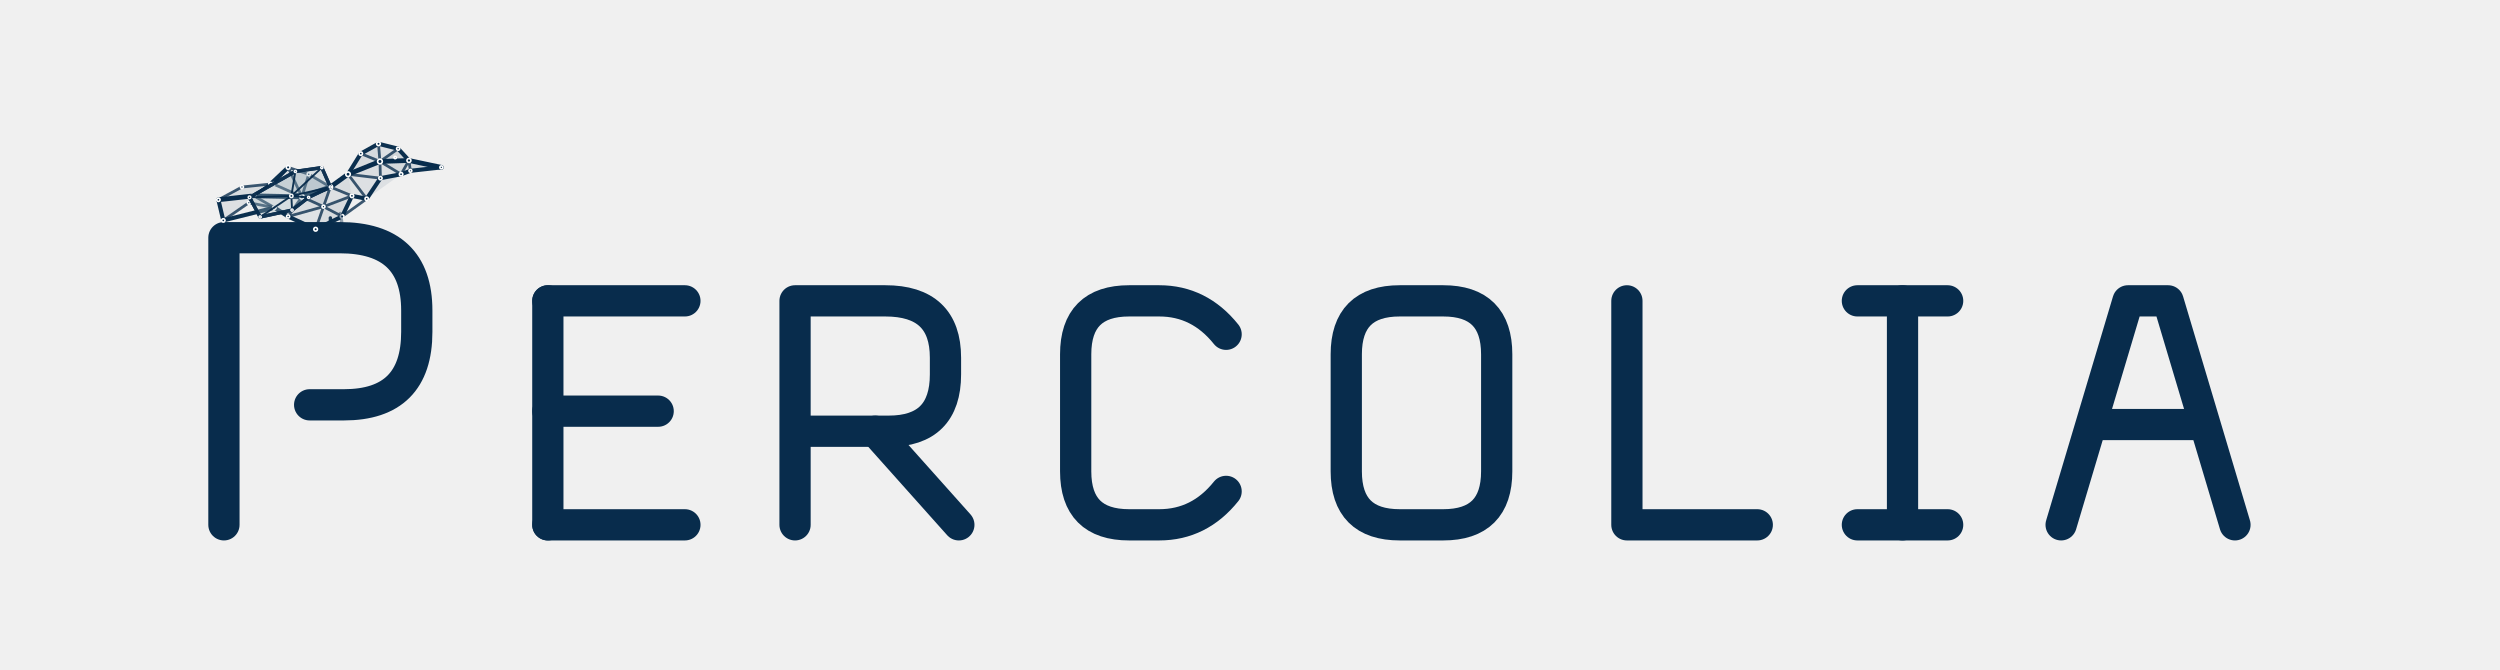
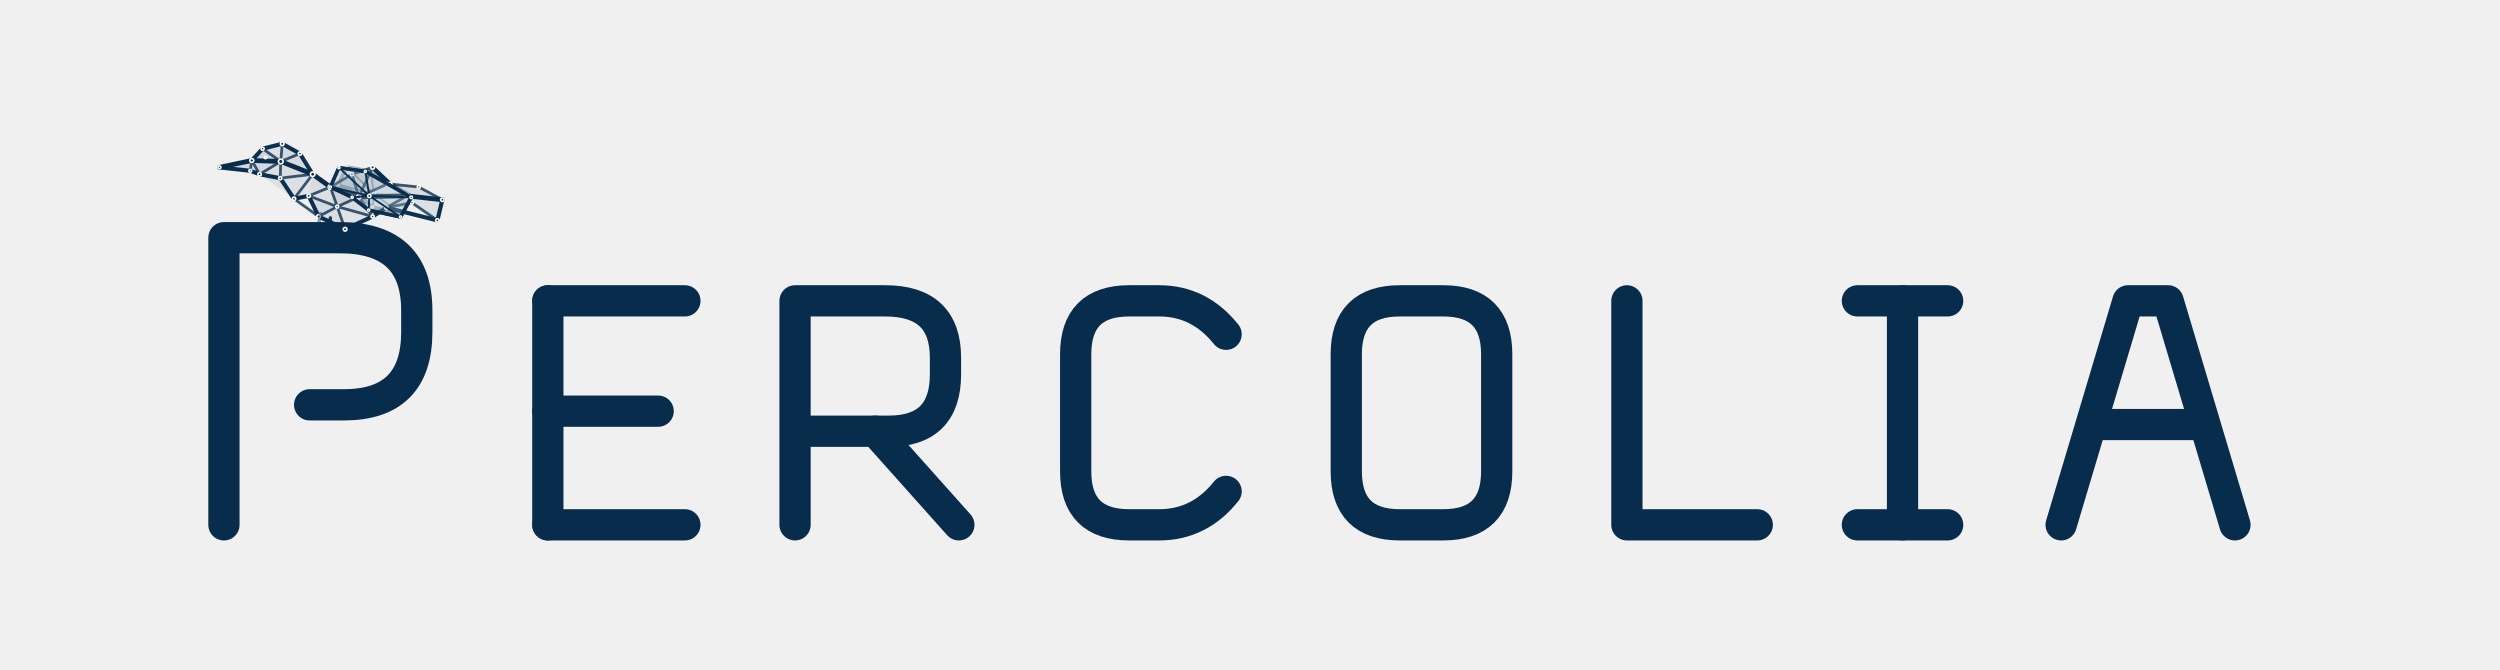
<svg xmlns="http://www.w3.org/2000/svg" viewBox="0 0 1120 300" role="img" aria-labelledby="title desc">
  <style>
    .glyph-path{fill:none;stroke:#082C4C;stroke-width:14;stroke-linecap:round;stroke-linejoin:round;vector-effect:non-scaling-stroke}
    .glyph-node{vector-effect:non-scaling-stroke}.tone-ink{fill:#082C4C}.tone-blue{fill:#1C83D4}.tone-cyan{fill:#20C9C4}
  </style>
  <g id="logo-horizontal">
    <g transform="translate(60 70) scale(.96)">
      <g id="percolia-wordmark" data-version="0.2.0" data-style="small-caps">
        <g id="letter-1-P" data-glyph="P" transform="translate(20 0)">
          <path id="letter-1-P-stroke-1" class="glyph-path" d="M 22 172 V 38 H 76 Q 112 38 112 72 V 82 Q 112 116 78 116 H 62" />
          <circle id="letter-1-P-node-1" class="glyph-node tone-ink" data-role="threshold-origin" cx="22" cy="116" r="6.2" />
          <circle id="letter-1-P-node-2" class="glyph-node tone-ink" data-role="threshold-terminal" cx="62" cy="116" r="6.2" />
        </g>
        <g id="letter-2-E" data-glyph="E" transform="translate(176 37.84) scale(0.78)">
          <path id="letter-2-E-stroke-1" class="glyph-path" d="M 22 38 V 172" />
          <path id="letter-2-E-stroke-2" class="glyph-path" d="M 22 38 H 104" />
          <path id="letter-2-E-stroke-3" class="glyph-path" d="M 22 104 H 88" />
          <path id="letter-2-E-stroke-4" class="glyph-path" d="M 22 172 H 104" />
        </g>
        <g id="letter-3-R" data-glyph="R" transform="translate(291.36 37.84) scale(0.78)">
          <path id="letter-3-R-stroke-1" class="glyph-path" d="M 22 172 V 38 H 76 Q 112 38 112 72 V 82 Q 112 116 78 116 H 22" />
          <path id="letter-3-R-stroke-2" class="glyph-path" d="M 70 116 L 120 172" />
        </g>
        <g id="letter-4-C" data-glyph="C" transform="translate(422.32 37.84) scale(0.78)">
          <path id="letter-4-C-stroke-1" class="glyph-path" d="M 112 58 Q 96 38 72 38 H 54 Q 22 38 22 70 V 140 Q 22 172 54 172 H 72 Q 96 172 112 152" />
        </g>
        <g id="letter-5-O" data-glyph="O" transform="translate(548.6 37.84) scale(0.78)">
          <path id="letter-5-O-stroke-1" class="glyph-path" d="M 54 38 H 80 Q 112 38 112 70 V 140 Q 112 172 80 172 H 54 Q 22 172 22 140 V 70 Q 22 38 54 38 Z" />
        </g>
        <g id="letter-6-L" data-glyph="L" transform="translate(679.56 37.84) scale(0.78)">
          <path id="letter-6-L-stroke-1" class="glyph-path" d="M 22 38 V 172 H 100" />
        </g>
        <g id="letter-7-I" data-glyph="I" transform="translate(790.24 37.84) scale(0.78)">
          <path id="letter-7-I-stroke-1" class="glyph-path" d="M 18 38 H 72" />
          <path id="letter-7-I-stroke-2" class="glyph-path" d="M 45 38 V 172" />
          <path id="letter-7-I-stroke-3" class="glyph-path" d="M 18 172 H 72" />
        </g>
        <g id="letter-8-A" data-glyph="A" transform="translate(886.88 37.84) scale(0.78)">
          <path id="letter-8-A-stroke-1" class="glyph-path" d="M 16 172 L 56 38 H 80 L 120 172" />
          <path id="letter-8-A-stroke-2" class="glyph-path" d="M 35 112 H 101" />
        </g>
      </g>
    </g>
    <g transform="translate(148 106) scale(.22) translate(-306 -285)">
-       <g id="percolia-bird" data-percolia-bird="true" data-model-version="2.0.0">
+       <g id="percolia-bird" data-percolia-bird="true" data-model-version="2.1.0" transform="translate(612 0) scale(-1 1)">
+         <g id="wing-far" data-wing-side="far" opacity="0.34">
+           <polygon data-wing-outline="true" points="290,179 272.747,143.25 223.539,152.074 139.304,203.556 160.452,239.698 219.812,224.723 249.947,199.813" fill="#EAF5F7" fill-opacity="0.16" stroke="#082C4C" stroke-width="1.55" stroke-linejoin="round" vector-effect="non-scaling-stroke" />
+           <g data-layer="faces">
+             <polygon data-wing-face="0" points="290,179 272.747,143.25 217.602,198.191" fill="#082C4C" fill-opacity="0.055" />
+             <polygon data-wing-face="1" points="272.747,143.25 223.539,152.074 217.602,198.191" fill="#082C4C" fill-opacity="0.055" />
+             <polygon data-wing-face="2" points="223.539,152.074 139.304,203.556 217.602,198.191" fill="#082C4C" fill-opacity="0.055" />
+             <polygon data-wing-face="3" points="139.304,203.556 160.452,239.698 217.602,198.191" fill="#082C4C" fill-opacity="0.055" />
+             <polygon data-wing-face="4" points="160.452,239.698 219.812,224.723 217.602,198.191" fill="#082C4C" fill-opacity="0.055" />
+             <polygon data-wing-face="5" points="219.812,224.723 249.947,199.813 217.602,198.191" fill="#082C4C" fill-opacity="0.055" />
+             <polygon data-wing-face="6" points="249.947,199.813 290,179 217.602,198.191" fill="#082C4C" fill-opacity="0.055" />
+           </g>
+           <g fill="none" stroke-linecap="round" stroke-linejoin="round">
+             <line data-wing-boundary="0" x1="290" y1="179" x2="272.747" y2="143.25" stroke="#082C4C" stroke-width="1.45" vector-effect="non-scaling-stroke" />
+             <line data-wing-spoke="0" x1="290" y1="179" x2="217.602" y2="198.191" stroke="#082C4C" stroke-width="0.85" vector-effect="non-scaling-stroke" />
+             <line data-wing-boundary="1" x1="272.747" y1="143.25" x2="223.539" y2="152.074" stroke="#082C4C" stroke-width="1.45" vector-effect="non-scaling-stroke" />
+             <line data-wing-spoke="1" x1="272.747" y1="143.25" x2="217.602" y2="198.191" stroke="#082C4C" stroke-width="0.85" vector-effect="non-scaling-stroke" />
+             <line data-wing-boundary="2" x1="223.539" y1="152.074" x2="139.304" y2="203.556" stroke="#082C4C" stroke-width="1.45" vector-effect="non-scaling-stroke" />
+             <line data-wing-spoke="2" x1="223.539" y1="152.074" x2="217.602" y2="198.191" stroke="#082C4C" stroke-width="0.85" vector-effect="non-scaling-stroke" />
+             <line data-wing-boundary="3" x1="139.304" y1="203.556" x2="160.452" y2="239.698" stroke="#082C4C" stroke-width="1.45" vector-effect="non-scaling-stroke" />
+             <line data-wing-spoke="3" x1="139.304" y1="203.556" x2="217.602" y2="198.191" stroke="#082C4C" stroke-width="0.85" vector-effect="non-scaling-stroke" />
+             <line data-wing-boundary="4" x1="160.452" y1="239.698" x2="219.812" y2="224.723" stroke="#082C4C" stroke-width="1.45" vector-effect="non-scaling-stroke" />
+             <line data-wing-spoke="4" x1="160.452" y1="239.698" x2="217.602" y2="198.191" stroke="#082C4C" stroke-width="0.85" vector-effect="non-scaling-stroke" />
+             <line data-wing-boundary="5" x1="219.812" y1="224.723" x2="249.947" y2="199.813" stroke="#082C4C" stroke-width="1.45" vector-effect="non-scaling-stroke" />
+             <line data-wing-spoke="5" x1="219.812" y1="224.723" x2="217.602" y2="198.191" stroke="#082C4C" stroke-width="0.85" vector-effect="non-scaling-stroke" />
+             <line data-wing-boundary="6" x1="249.947" y1="199.813" x2="290" y2="179" stroke="#082C4C" stroke-width="1.45" vector-effect="non-scaling-stroke" />
+             <line data-wing-spoke="6" x1="249.947" y1="199.813" x2="217.602" y2="198.191" stroke="#082C4C" stroke-width="0.85" vector-effect="non-scaling-stroke" />
+           </g>
+           <g data-layer="nodes">
+             <circle data-wing-node="0" cx="290" cy="179" r="2.25" fill="#082C4C" stroke="#FFFFFF" stroke-width="0.65" vector-effect="non-scaling-stroke" />
+             <circle data-wing-node="1" cx="272.747" cy="143.25" r="2.25" fill="#082C4C" stroke="#FFFFFF" stroke-width="0.65" vector-effect="non-scaling-stroke" />
+             <circle data-wing-node="2" cx="223.539" cy="152.074" r="2.25" fill="#082C4C" stroke="#FFFFFF" stroke-width="0.65" vector-effect="non-scaling-stroke" />
+             <circle data-wing-node="3" cx="139.304" cy="203.556" r="2.7" fill="#082C4C" stroke="#FFFFFF" stroke-width="0.65" vector-effect="non-scaling-stroke" />
+             <circle data-wing-node="4" cx="160.452" cy="239.698" r="2.25" fill="#082C4C" stroke="#FFFFFF" stroke-width="0.65" vector-effect="non-scaling-stroke" />
+             <circle data-wing-node="5" cx="219.812" cy="224.723" r="2.25" fill="#082C4C" stroke="#FFFFFF" stroke-width="0.65" vector-effect="non-scaling-stroke" />
+             <circle data-wing-node="6" cx="249.947" cy="199.813" r="2.25" fill="#082C4C" stroke="#FFFFFF" stroke-width="0.65" vector-effect="non-scaling-stroke" />
+             <circle data-wing-core="true" cx="217.602" cy="198.191" r="3.4" fill="#082C4C" stroke="#FFFFFF" stroke-width="0.7" vector-effect="non-scaling-stroke" />
+           </g>
+         </g>
        <g id="bird-body-network" data-layer="body">
          <g id="body-faces" data-layer="faces">
            <polygon id="f01" points="78,210 126,184 150,202" fill="#082C4C" fill-opacity="0.1" />
            <polygon id="f02" points="126,184 184,178 150,202" fill="#082C4C" fill-opacity="0.1" />
            <polygon id="f03" points="78,210 150,202 88,252" fill="#082C4C" fill-opacity="0.08" />
            <polygon id="f04" points="88,252 150,202 140,216" fill="#082C4C" fill-opacity="0.08" />
            <polygon id="f05" points="140,216 150,202 192,226" fill="#082C4C" fill-opacity="0.07" />
            <polygon id="f10" points="190,178 220,144 248,204" fill="#082C4C" fill-opacity="0.1" />
            <polygon id="f11" points="220,144 262,158 248,204" fill="#082C4C" fill-opacity="0.12" />
            <polygon id="f12" points="262,158 306,184 248,204" fill="#082C4C" fill-opacity="0.16" />
            <polygon id="f13" points="306,184 292,224 248,204" fill="#082C4C" fill-opacity="0.15" />
            <polygon id="f14" points="306,184 350,202 292,224" fill="#082C4C" fill-opacity="0.08" />
            <polygon id="f15" points="350,202 330,244 292,224" fill="#082C4C" fill-opacity="0.11" />
            <polygon id="f16" points="330,244 276,270 292,224" fill="#082C4C" fill-opacity="0.1" />
            <polygon id="f17" points="276,270 220,244 292,224" fill="#082C4C" fill-opacity="0.07" />
            <polygon id="f18" points="220,244 248,204 292,224" fill="#082C4C" fill-opacity="0.09" />
            <polygon id="f30" points="342,158 368,116 407,132" fill="#082C4C" fill-opacity="0.1" />
            <polygon id="f31" points="368,116 404,96 407,132" fill="#082C4C" fill-opacity="0.11" />
            <polygon id="f32" points="404,96 444,106 407,132" fill="#082C4C" fill-opacity="0.08" />
            <polygon id="f33" points="444,106 466,130 407,132" fill="#082C4C" fill-opacity="0.14" />
            <polygon id="f34" points="466,130 450,158 407,132" fill="#082C4C" fill-opacity="0.12" />
            <polygon id="f35" points="450,158 408,166 407,132" fill="#082C4C" fill-opacity="0.08" />
            <polygon id="f36" points="408,166 342,158 407,132" fill="#082C4C" fill-opacity="0.09" />
            <polygon id="f37" points="306,184 342,158 350,202" fill="#082C4C" fill-opacity="0.1" />
            <polygon id="f38" points="342,158 408,166 380,208" fill="#082C4C" fill-opacity="0.08" />
            <polygon id="f39" points="342,158 380,208 350,202" fill="#082C4C" fill-opacity="0.07" />
            <polygon id="f40" points="408,166 450,158 380,208" fill="#082C4C" fill-opacity="0.08" />
            <polygon id="f41" points="466,130 532,144 469,151" fill="#082C4C" fill-opacity="0.12" />
            <polygon id="f42" points="466,130 469,151 450,158" fill="#082C4C" fill-opacity="0.08" />
          </g>
          <g id="body-edges" data-layer="edges" fill="none" stroke-linecap="round" stroke-linejoin="round">
            <line id="body-edge-01" x1="78" y1="210" x2="126" y2="184" stroke="#082C4C" stroke-opacity="0.78" stroke-width="1.25" data-kind="mesh" vector-effect="non-scaling-stroke" />
            <line id="body-edge-02" x1="126" y1="184" x2="184" y2="178" stroke="#082C4C" stroke-opacity="0.78" stroke-width="1.25" data-kind="mesh" vector-effect="non-scaling-stroke" />
            <line id="body-edge-03" x1="78" y1="210" x2="150" y2="202" stroke="#082C4C" stroke-opacity="1" stroke-width="2.15" data-kind="critical" vector-effect="non-scaling-stroke" />
            <line id="body-edge-04" x1="150" y1="202" x2="184" y2="178" stroke="#082C4C" stroke-opacity="0.78" stroke-width="1.25" data-kind="mesh" vector-effect="non-scaling-stroke" />
            <line id="body-edge-05" x1="78" y1="210" x2="88" y2="252" stroke="#082C4C" stroke-opacity="0.98" stroke-width="1.85" data-kind="outline" vector-effect="non-scaling-stroke" />
            <line id="body-edge-06" x1="88" y1="252" x2="140" y2="216" stroke="#082C4C" stroke-opacity="0.78" stroke-width="1.25" data-kind="mesh" vector-effect="non-scaling-stroke" />
            <line id="body-edge-07" x1="140" y1="216" x2="192" y2="226" stroke="#082C4C" stroke-opacity="0.78" stroke-width="1.25" data-kind="mesh" vector-effect="non-scaling-stroke" />
            <line id="body-edge-08" x1="88" y1="252" x2="192" y2="226" stroke="#082C4C" stroke-opacity="0.98" stroke-width="1.85" data-kind="outline" vector-effect="non-scaling-stroke" />
            <line id="body-edge-09" x1="140" y1="216" x2="150" y2="202" stroke="#082C4C" stroke-opacity="0.78" stroke-width="1.25" data-kind="mesh" vector-effect="non-scaling-stroke" />
            <line id="body-edge-10" x1="150" y1="202" x2="192" y2="226" stroke="#082C4C" stroke-opacity="0.78" stroke-width="1.25" data-kind="mesh" vector-effect="non-scaling-stroke" />
            <line id="body-edge-11" x1="184" y1="178" x2="150" y2="202" stroke="#082C4C" stroke-opacity="0.78" stroke-width="1.25" data-kind="mesh" vector-effect="non-scaling-stroke" />
            <line id="body-edge-12" x1="184" y1="178" x2="190" y2="178" stroke="#082C4C" stroke-opacity="0.98" stroke-width="1.85" data-kind="outline" vector-effect="non-scaling-stroke" />
            <line id="body-edge-13" x1="184" y1="178" x2="220" y2="144" stroke="#082C4C" stroke-opacity="0.98" stroke-width="1.85" data-kind="outline" vector-effect="non-scaling-stroke" />
            <line id="body-edge-14" x1="192" y1="226" x2="220" y2="244" stroke="#082C4C" stroke-opacity="0.98" stroke-width="1.85" data-kind="outline" vector-effect="non-scaling-stroke" />
            <line id="body-edge-15" x1="190" y1="178" x2="220" y2="144" stroke="#082C4C" stroke-opacity="0.78" stroke-width="1.25" data-kind="mesh" vector-effect="non-scaling-stroke" />
            <line id="body-edge-16" x1="190" y1="178" x2="248" y2="204" stroke="#082C4C" stroke-opacity="0.78" stroke-width="1.25" data-kind="mesh" vector-effect="non-scaling-stroke" />
            <line id="body-edge-17" x1="220" y1="144" x2="262" y2="158" stroke="#082C4C" stroke-opacity="0.78" stroke-width="1.25" data-kind="mesh" vector-effect="non-scaling-stroke" />
            <line id="body-edge-18" x1="220" y1="144" x2="248" y2="204" stroke="#082C4C" stroke-opacity="0.78" stroke-width="1.25" data-kind="mesh" vector-effect="non-scaling-stroke" />
            <line id="body-edge-19" x1="262" y1="158" x2="306" y2="184" stroke="#082C4C" stroke-opacity="0.78" stroke-width="1.25" data-kind="mesh" vector-effect="non-scaling-stroke" />
            <line id="body-edge-20" x1="262" y1="158" x2="248" y2="204" stroke="#082C4C" stroke-opacity="0.78" stroke-width="1.25" data-kind="mesh" vector-effect="non-scaling-stroke" />
            <line id="body-edge-21" x1="306" y1="184" x2="248" y2="204" stroke="#082C4C" stroke-opacity="1" stroke-width="2.15" data-kind="critical" vector-effect="non-scaling-stroke" />
            <line id="body-edge-22" x1="150" y1="202" x2="248" y2="204" stroke="#082C4C" stroke-opacity="1" stroke-width="2.15" data-kind="critical" vector-effect="non-scaling-stroke" />
            <line id="body-edge-23" x1="306" y1="184" x2="292" y2="224" stroke="#082C4C" stroke-opacity="0.78" stroke-width="1.25" data-kind="mesh" vector-effect="non-scaling-stroke" />
            <line id="body-edge-24" x1="248" y1="204" x2="292" y2="224" stroke="#082C4C" stroke-opacity="0.78" stroke-width="1.25" data-kind="mesh" vector-effect="non-scaling-stroke" />
            <line id="body-edge-25" x1="248" y1="204" x2="220" y2="244" stroke="#082C4C" stroke-opacity="0.78" stroke-width="1.25" data-kind="mesh" vector-effect="non-scaling-stroke" />
            <line id="body-edge-26" x1="220" y1="244" x2="292" y2="224" stroke="#082C4C" stroke-opacity="0.78" stroke-width="1.25" data-kind="mesh" vector-effect="non-scaling-stroke" />
            <line id="body-edge-27" x1="220" y1="244" x2="276" y2="270" stroke="#082C4C" stroke-opacity="0.98" stroke-width="1.85" data-kind="outline" vector-effect="non-scaling-stroke" />
            <line id="body-edge-28" x1="276" y1="270" x2="292" y2="224" stroke="#082C4C" stroke-opacity="0.78" stroke-width="1.25" data-kind="mesh" vector-effect="non-scaling-stroke" />
            <line id="body-edge-29" x1="276" y1="270" x2="330" y2="244" stroke="#082C4C" stroke-opacity="0.98" stroke-width="1.85" data-kind="outline" vector-effect="non-scaling-stroke" />
            <line id="body-edge-30" x1="330" y1="244" x2="292" y2="224" stroke="#082C4C" stroke-opacity="0.78" stroke-width="1.25" data-kind="mesh" vector-effect="non-scaling-stroke" />
            <line id="body-edge-31" x1="330" y1="244" x2="350" y2="202" stroke="#082C4C" stroke-opacity="0.98" stroke-width="1.85" data-kind="outline" vector-effect="non-scaling-stroke" />
            <line id="body-edge-32" x1="350" y1="202" x2="292" y2="224" stroke="#082C4C" stroke-opacity="0.78" stroke-width="1.25" data-kind="mesh" vector-effect="non-scaling-stroke" />
            <line id="body-edge-33" x1="306" y1="184" x2="350" y2="202" stroke="#082C4C" stroke-opacity="0.78" stroke-width="1.25" data-kind="mesh" vector-effect="non-scaling-stroke" />
            <line id="body-edge-34" x1="350" y1="202" x2="380" y2="208" stroke="#082C4C" stroke-opacity="0.98" stroke-width="1.85" data-kind="outline" vector-effect="non-scaling-stroke" />
            <line id="body-edge-35" x1="330" y1="244" x2="380" y2="208" stroke="#082C4C" stroke-opacity="0.78" stroke-width="1.25" data-kind="mesh" vector-effect="non-scaling-stroke" />
            <line id="body-edge-36" x1="306" y1="184" x2="342" y2="158" stroke="#082C4C" stroke-opacity="1" stroke-width="2.15" data-kind="critical" vector-effect="non-scaling-stroke" />
            <line id="body-edge-37" x1="342" y1="158" x2="368" y2="116" stroke="#082C4C" stroke-opacity="0.98" stroke-width="1.85" data-kind="outline" vector-effect="non-scaling-stroke" />
            <line id="body-edge-38" x1="368" y1="116" x2="404" y2="96" stroke="#082C4C" stroke-opacity="0.98" stroke-width="1.85" data-kind="outline" vector-effect="non-scaling-stroke" />
            <line id="body-edge-39" x1="404" y1="96" x2="444" y2="106" stroke="#082C4C" stroke-opacity="0.98" stroke-width="1.85" data-kind="outline" vector-effect="non-scaling-stroke" />
            <line id="body-edge-40" x1="444" y1="106" x2="466" y2="130" stroke="#082C4C" stroke-opacity="0.98" stroke-width="1.85" data-kind="outline" vector-effect="non-scaling-stroke" />
            <line id="body-edge-41" x1="466" y1="130" x2="450" y2="158" stroke="#082C4C" stroke-opacity="0.78" stroke-width="1.25" data-kind="mesh" vector-effect="non-scaling-stroke" />
            <line id="body-edge-42" x1="450" y1="158" x2="408" y2="166" stroke="#082C4C" stroke-opacity="0.98" stroke-width="1.85" data-kind="outline" vector-effect="non-scaling-stroke" />
            <line id="body-edge-43" x1="408" y1="166" x2="380" y2="208" stroke="#082C4C" stroke-opacity="0.98" stroke-width="1.85" data-kind="outline" vector-effect="non-scaling-stroke" />
            <line id="body-edge-44" x1="380" y1="208" x2="350" y2="202" stroke="#082C4C" stroke-opacity="0.78" stroke-width="1.25" data-kind="mesh" vector-effect="non-scaling-stroke" />
            <line id="body-edge-45" x1="342" y1="158" x2="407" y2="132" stroke="#082C4C" stroke-opacity="1" stroke-width="2.15" data-kind="critical" vector-effect="non-scaling-stroke" />
            <line id="body-edge-46" x1="368" y1="116" x2="407" y2="132" stroke="#082C4C" stroke-opacity="0.78" stroke-width="1.25" data-kind="mesh" vector-effect="non-scaling-stroke" />
            <line id="body-edge-47" x1="404" y1="96" x2="407" y2="132" stroke="#082C4C" stroke-opacity="0.78" stroke-width="1.25" data-kind="mesh" vector-effect="non-scaling-stroke" />
            <line id="body-edge-48" x1="444" y1="106" x2="407" y2="132" stroke="#082C4C" stroke-opacity="0.78" stroke-width="1.25" data-kind="mesh" vector-effect="non-scaling-stroke" />
            <line id="body-edge-49" x1="466" y1="130" x2="407" y2="132" stroke="#082C4C" stroke-opacity="1" stroke-width="2.15" data-kind="critical" vector-effect="non-scaling-stroke" />
            <line id="body-edge-50" x1="450" y1="158" x2="407" y2="132" stroke="#082C4C" stroke-opacity="0.78" stroke-width="1.25" data-kind="mesh" vector-effect="non-scaling-stroke" />
            <line id="body-edge-51" x1="408" y1="166" x2="407" y2="132" stroke="#082C4C" stroke-opacity="0.78" stroke-width="1.25" data-kind="mesh" vector-effect="non-scaling-stroke" />
            <line id="body-edge-52" x1="342" y1="158" x2="408" y2="166" stroke="#082C4C" stroke-opacity="0.78" stroke-width="1.25" data-kind="mesh" vector-effect="non-scaling-stroke" />
            <line id="body-edge-53" x1="342" y1="158" x2="380" y2="208" stroke="#082C4C" stroke-opacity="0.78" stroke-width="1.25" data-kind="mesh" vector-effect="non-scaling-stroke" />
            <line id="body-edge-54" x1="466" y1="130" x2="532" y2="144" stroke="#082C4C" stroke-opacity="1" stroke-width="2.15" data-kind="critical" vector-effect="non-scaling-stroke" />
            <line id="body-edge-55" x1="532" y1="144" x2="469" y2="151" stroke="#082C4C" stroke-opacity="0.98" stroke-width="1.85" data-kind="outline" vector-effect="non-scaling-stroke" />
            <line id="body-edge-56" x1="469" y1="151" x2="450" y2="158" stroke="#082C4C" stroke-opacity="0.98" stroke-width="1.85" data-kind="outline" vector-effect="non-scaling-stroke" />
            <line id="body-edge-57" x1="469" y1="151" x2="466" y2="130" stroke="#082C4C" stroke-opacity="0.78" stroke-width="1.25" data-kind="mesh" vector-effect="non-scaling-stroke" />
          </g>
          <g id="body-nodes" data-layer="nodes">
            <circle id="body-node-t0" cx="78" cy="210" r="3.4" fill="#082C4C" stroke="#FFFFFF" stroke-width="0.75" data-kind="node" vector-effect="non-scaling-stroke" />
            <circle id="body-node-t1" cx="126" cy="184" r="3" fill="#082C4C" stroke="#FFFFFF" stroke-width="0.75" data-kind="node" vector-effect="non-scaling-stroke" />
            <circle id="body-node-t2" cx="184" cy="178" r="3.5" fill="#082C4C" stroke="#FFFFFF" stroke-width="0.75" data-kind="node" vector-effect="non-scaling-stroke" />
            <circle id="body-node-t3" cx="140" cy="216" r="3" fill="#082C4C" stroke="#FFFFFF" stroke-width="0.75" data-kind="node" vector-effect="non-scaling-stroke" />
            <circle id="body-node-t4" cx="88" cy="252" r="3.4" fill="#082C4C" stroke="#FFFFFF" stroke-width="0.75" data-kind="node" vector-effect="non-scaling-stroke" />
            <circle id="body-node-t5" cx="192" cy="226" r="3.5" fill="#082C4C" stroke="#FFFFFF" stroke-width="0.75" data-kind="node" vector-effect="non-scaling-stroke" />
            <circle id="body-node-t6" cx="150" cy="202" r="4.6" fill="#082C4C" stroke="#FFFFFF" stroke-width="0.75" data-kind="critical" vector-effect="non-scaling-stroke" />
            <circle id="body-node-b0" cx="190" cy="178" r="3.1" fill="#082C4C" stroke="#FFFFFF" stroke-width="0.75" data-kind="node" vector-effect="non-scaling-stroke" />
            <circle id="body-node-b1" cx="220" cy="144" r="3.8" fill="#082C4C" stroke="#FFFFFF" stroke-width="0.75" data-kind="node" vector-effect="non-scaling-stroke" />
            <circle id="body-node-b2" cx="262" cy="158" r="3.2" fill="#082C4C" stroke="#FFFFFF" stroke-width="0.75" data-kind="node" vector-effect="non-scaling-stroke" />
            <circle id="body-node-b3" cx="306" cy="184" r="4.5" fill="#082C4C" stroke="#FFFFFF" stroke-width="0.75" data-kind="critical" vector-effect="non-scaling-stroke" />
            <circle id="body-node-b4" cx="350" cy="202" r="3.5" fill="#082C4C" stroke="#FFFFFF" stroke-width="0.75" data-kind="node" vector-effect="non-scaling-stroke" />
            <circle id="body-node-b5" cx="330" cy="244" r="3.8" fill="#082C4C" stroke="#FFFFFF" stroke-width="0.75" data-kind="node" vector-effect="non-scaling-stroke" />
            <circle id="body-node-b6" cx="276" cy="270" r="3.7" fill="#082C4C" stroke="#FFFFFF" stroke-width="0.75" data-kind="node" vector-effect="non-scaling-stroke" />
            <circle id="body-node-b7" cx="220" cy="244" r="3.2" fill="#082C4C" stroke="#FFFFFF" stroke-width="0.75" data-kind="node" vector-effect="non-scaling-stroke" />
            <circle id="body-node-b8" cx="248" cy="204" r="4.6" fill="#082C4C" stroke="#FFFFFF" stroke-width="0.75" data-kind="critical" vector-effect="non-scaling-stroke" />
            <circle id="body-node-b9" cx="292" cy="224" r="3" fill="#082C4C" stroke="#FFFFFF" stroke-width="0.75" data-kind="node" vector-effect="non-scaling-stroke" />
            <circle id="body-node-n0" cx="342" cy="158" r="4.6" fill="#082C4C" stroke="#FFFFFF" stroke-width="0.75" data-kind="critical" vector-effect="non-scaling-stroke" />
            <circle id="body-node-n1" cx="368" cy="116" r="3.4" fill="#082C4C" stroke="#FFFFFF" stroke-width="0.75" data-kind="node" vector-effect="non-scaling-stroke" />
            <circle id="body-node-c0" cx="380" cy="208" r="3.4" fill="#082C4C" stroke="#FFFFFF" stroke-width="0.75" data-kind="node" vector-effect="non-scaling-stroke" />
            <circle id="body-node-h0" cx="404" cy="96" r="3.7" fill="#082C4C" stroke="#FFFFFF" stroke-width="0.75" data-kind="node" vector-effect="non-scaling-stroke" />
            <circle id="body-node-h1" cx="444" cy="106" r="3.1" fill="#082C4C" stroke="#FFFFFF" stroke-width="0.75" data-kind="node" vector-effect="non-scaling-stroke" />
            <circle id="body-node-h2" cx="466" cy="130" r="4" fill="#082C4C" stroke="#FFFFFF" stroke-width="0.75" data-kind="node" vector-effect="non-scaling-stroke" />
            <circle id="body-node-h3" cx="450" cy="158" r="3.5" fill="#082C4C" stroke="#FFFFFF" stroke-width="0.75" data-kind="node" vector-effect="non-scaling-stroke" />
            <circle id="body-node-h4" cx="408" cy="166" r="3.3" fill="#082C4C" stroke="#FFFFFF" stroke-width="0.75" data-kind="node" vector-effect="non-scaling-stroke" />
            <circle id="body-node-h5" cx="407" cy="132" r="4.8" fill="#082C4C" stroke="#FFFFFF" stroke-width="0.75" data-kind="critical" vector-effect="non-scaling-stroke" />
            <circle id="body-node-eye" cx="438" cy="124" r="2.3" fill="#082C4C" stroke="#FFFFFF" stroke-width="0.75" data-kind="decorative" vector-effect="non-scaling-stroke" />
            <circle id="body-node-q1" cx="532" cy="144" r="3" fill="#082C4C" stroke="#FFFFFF" stroke-width="0.75" data-kind="critical" vector-effect="non-scaling-stroke" />
            <circle id="body-node-q2" cx="469" cy="151" r="2.8" fill="#082C4C" stroke="#FFFFFF" stroke-width="0.75" data-kind="node" vector-effect="non-scaling-stroke" />
          </g>
        </g>
-         <g id="wing-near" data-wing-side="near" opacity="0.96">
+         <g id="wing-near" data-wing-side="near" opacity="0.98">
          <polygon data-wing-outline="true" points="306,184 288.615,144.511 234.803,152.239 141.353,205.033 162.99,245.078 228.026,231.018 261.701,205.09" fill="#EAF5F7" fill-opacity="0.25" stroke="#082C4C" stroke-width="1.55" stroke-linejoin="round" vector-effect="non-scaling-stroke" />
          <g data-layer="faces">
            <polygon data-wing-face="0" points="306,184 288.615,144.511 226.585,202.212" fill="#082C4C" fill-opacity="0.1" />
            <polygon data-wing-face="1" points="288.615,144.511 234.803,152.239 226.585,202.212" fill="#082C4C" fill-opacity="0.1" />
            <polygon data-wing-face="2" points="234.803,152.239 141.353,205.033 226.585,202.212" fill="#082C4C" fill-opacity="0.1" />
            <polygon data-wing-face="3" points="141.353,205.033 162.99,245.078 226.585,202.212" fill="#082C4C" fill-opacity="0.1" />
            <polygon data-wing-face="4" points="162.99,245.078 228.026,231.018 226.585,202.212" fill="#082C4C" fill-opacity="0.1" />
            <polygon data-wing-face="5" points="228.026,231.018 261.701,205.09 226.585,202.212" fill="#082C4C" fill-opacity="0.1" />
            <polygon data-wing-face="6" points="261.701,205.09 306,184 226.585,202.212" fill="#082C4C" fill-opacity="0.1" />
          </g>
          <g fill="none" stroke-linecap="round" stroke-linejoin="round">
            <line data-wing-boundary="0" x1="306" y1="184" x2="288.615" y2="144.511" stroke="#082C4C" stroke-width="1.45" vector-effect="non-scaling-stroke" />
            <line data-wing-spoke="0" x1="306" y1="184" x2="226.585" y2="202.212" stroke="#082C4C" stroke-width="0.85" vector-effect="non-scaling-stroke" />
            <line data-wing-boundary="1" x1="288.615" y1="144.511" x2="234.803" y2="152.239" stroke="#082C4C" stroke-width="1.45" vector-effect="non-scaling-stroke" />
            <line data-wing-spoke="1" x1="288.615" y1="144.511" x2="226.585" y2="202.212" stroke="#082C4C" stroke-width="0.85" vector-effect="non-scaling-stroke" />
            <line data-wing-boundary="2" x1="234.803" y1="152.239" x2="141.353" y2="205.033" stroke="#082C4C" stroke-width="1.45" vector-effect="non-scaling-stroke" />
            <line data-wing-spoke="2" x1="234.803" y1="152.239" x2="226.585" y2="202.212" stroke="#082C4C" stroke-width="0.85" vector-effect="non-scaling-stroke" />
            <line data-wing-boundary="3" x1="141.353" y1="205.033" x2="162.99" y2="245.078" stroke="#082C4C" stroke-width="1.45" vector-effect="non-scaling-stroke" />
            <line data-wing-spoke="3" x1="141.353" y1="205.033" x2="226.585" y2="202.212" stroke="#082C4C" stroke-width="0.85" vector-effect="non-scaling-stroke" />
            <line data-wing-boundary="4" x1="162.99" y1="245.078" x2="228.026" y2="231.018" stroke="#082C4C" stroke-width="1.45" vector-effect="non-scaling-stroke" />
            <line data-wing-spoke="4" x1="162.99" y1="245.078" x2="226.585" y2="202.212" stroke="#082C4C" stroke-width="0.85" vector-effect="non-scaling-stroke" />
            <line data-wing-boundary="5" x1="228.026" y1="231.018" x2="261.701" y2="205.09" stroke="#082C4C" stroke-width="1.45" vector-effect="non-scaling-stroke" />
            <line data-wing-spoke="5" x1="228.026" y1="231.018" x2="226.585" y2="202.212" stroke="#082C4C" stroke-width="0.85" vector-effect="non-scaling-stroke" />
            <line data-wing-boundary="6" x1="261.701" y1="205.09" x2="306" y2="184" stroke="#082C4C" stroke-width="1.45" vector-effect="non-scaling-stroke" />
            <line data-wing-spoke="6" x1="261.701" y1="205.09" x2="226.585" y2="202.212" stroke="#082C4C" stroke-width="0.85" vector-effect="non-scaling-stroke" />
          </g>
          <g data-layer="nodes">
            <circle data-wing-node="0" cx="306" cy="184" r="2.25" fill="#082C4C" stroke="#FFFFFF" stroke-width="0.65" vector-effect="non-scaling-stroke" />
            <circle data-wing-node="1" cx="288.615" cy="144.511" r="2.25" fill="#082C4C" stroke="#FFFFFF" stroke-width="0.65" vector-effect="non-scaling-stroke" />
            <circle data-wing-node="2" cx="234.803" cy="152.239" r="2.25" fill="#082C4C" stroke="#FFFFFF" stroke-width="0.65" vector-effect="non-scaling-stroke" />
            <circle data-wing-node="3" cx="141.353" cy="205.033" r="2.7" fill="#082C4C" stroke="#FFFFFF" stroke-width="0.65" vector-effect="non-scaling-stroke" />
            <circle data-wing-node="4" cx="162.99" cy="245.078" r="2.25" fill="#082C4C" stroke="#FFFFFF" stroke-width="0.65" vector-effect="non-scaling-stroke" />
            <circle data-wing-node="5" cx="228.026" cy="231.018" r="2.25" fill="#082C4C" stroke="#FFFFFF" stroke-width="0.65" vector-effect="non-scaling-stroke" />
            <circle data-wing-node="6" cx="261.701" cy="205.09" r="2.25" fill="#082C4C" stroke="#FFFFFF" stroke-width="0.65" vector-effect="non-scaling-stroke" />
            <circle data-wing-core="true" cx="226.585" cy="202.212" r="3.4" fill="#082C4C" stroke="#FFFFFF" stroke-width="0.7" vector-effect="non-scaling-stroke" />
          </g>
        </g>
        <g id="bird-legs" data-layer="legs" fill="none" stroke-linecap="round" stroke-linejoin="round">
          <g data-leg="near" opacity="0.92">
            <polyline data-leg-main="true" points="306,247 307,263 302,279" stroke="#082C4C" stroke-width="1.55" vector-effect="non-scaling-stroke" />
            <line data-leg-toe="0" x1="302" y1="279" x2="290" y2="284" stroke="#082C4C" stroke-width="1.05" vector-effect="non-scaling-stroke" />
            <line data-leg-toe="1" x1="302" y1="279" x2="303" y2="285" stroke="#082C4C" stroke-width="1.05" vector-effect="non-scaling-stroke" />
            <line data-leg-toe="2" x1="302" y1="279" x2="315" y2="282" stroke="#082C4C" stroke-width="1.05" vector-effect="non-scaling-stroke" />
          </g>
          <g data-leg="far" opacity="0.42">
            <polyline data-leg-main="true" points="326,238 329,255 323,274" stroke="#082C4C" stroke-width="1.55" vector-effect="non-scaling-stroke" />
            <line data-leg-toe="0" x1="323" y1="274" x2="312" y2="279" stroke="#082C4C" stroke-width="1.05" vector-effect="non-scaling-stroke" />
            <line data-leg-toe="1" x1="323" y1="274" x2="324" y2="280" stroke="#082C4C" stroke-width="1.05" vector-effect="non-scaling-stroke" />
            <line data-leg-toe="2" x1="323" y1="274" x2="336" y2="277" stroke="#082C4C" stroke-width="1.05" vector-effect="non-scaling-stroke" />
          </g>
        </g>
      </g>
    </g>
  </g>
</svg>
